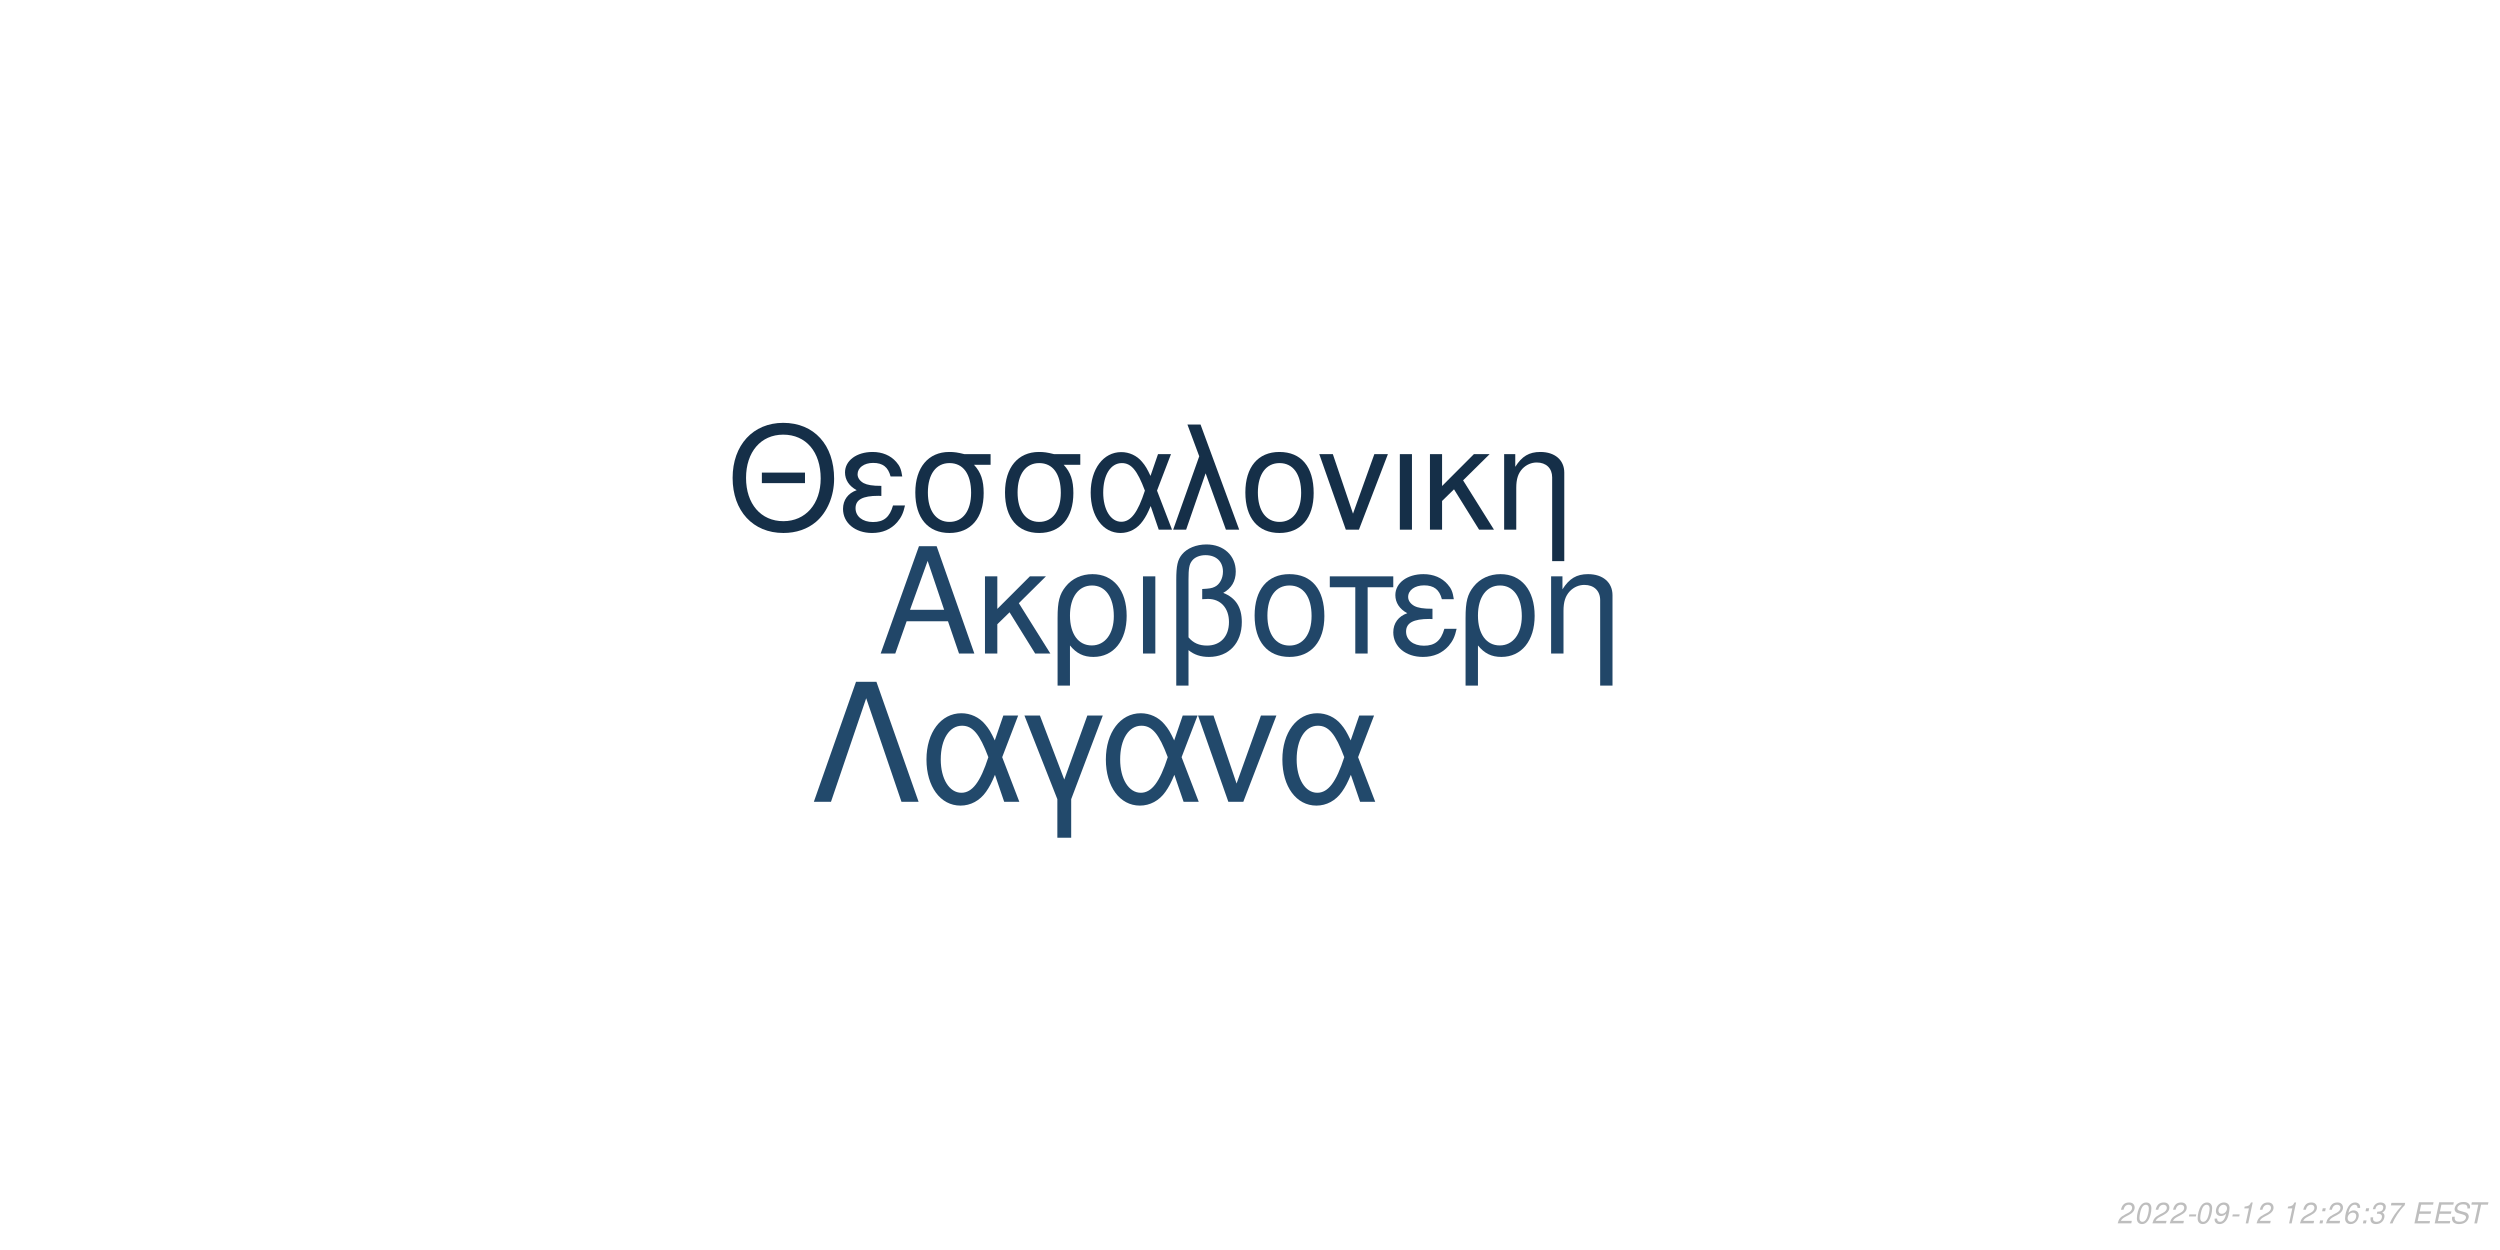
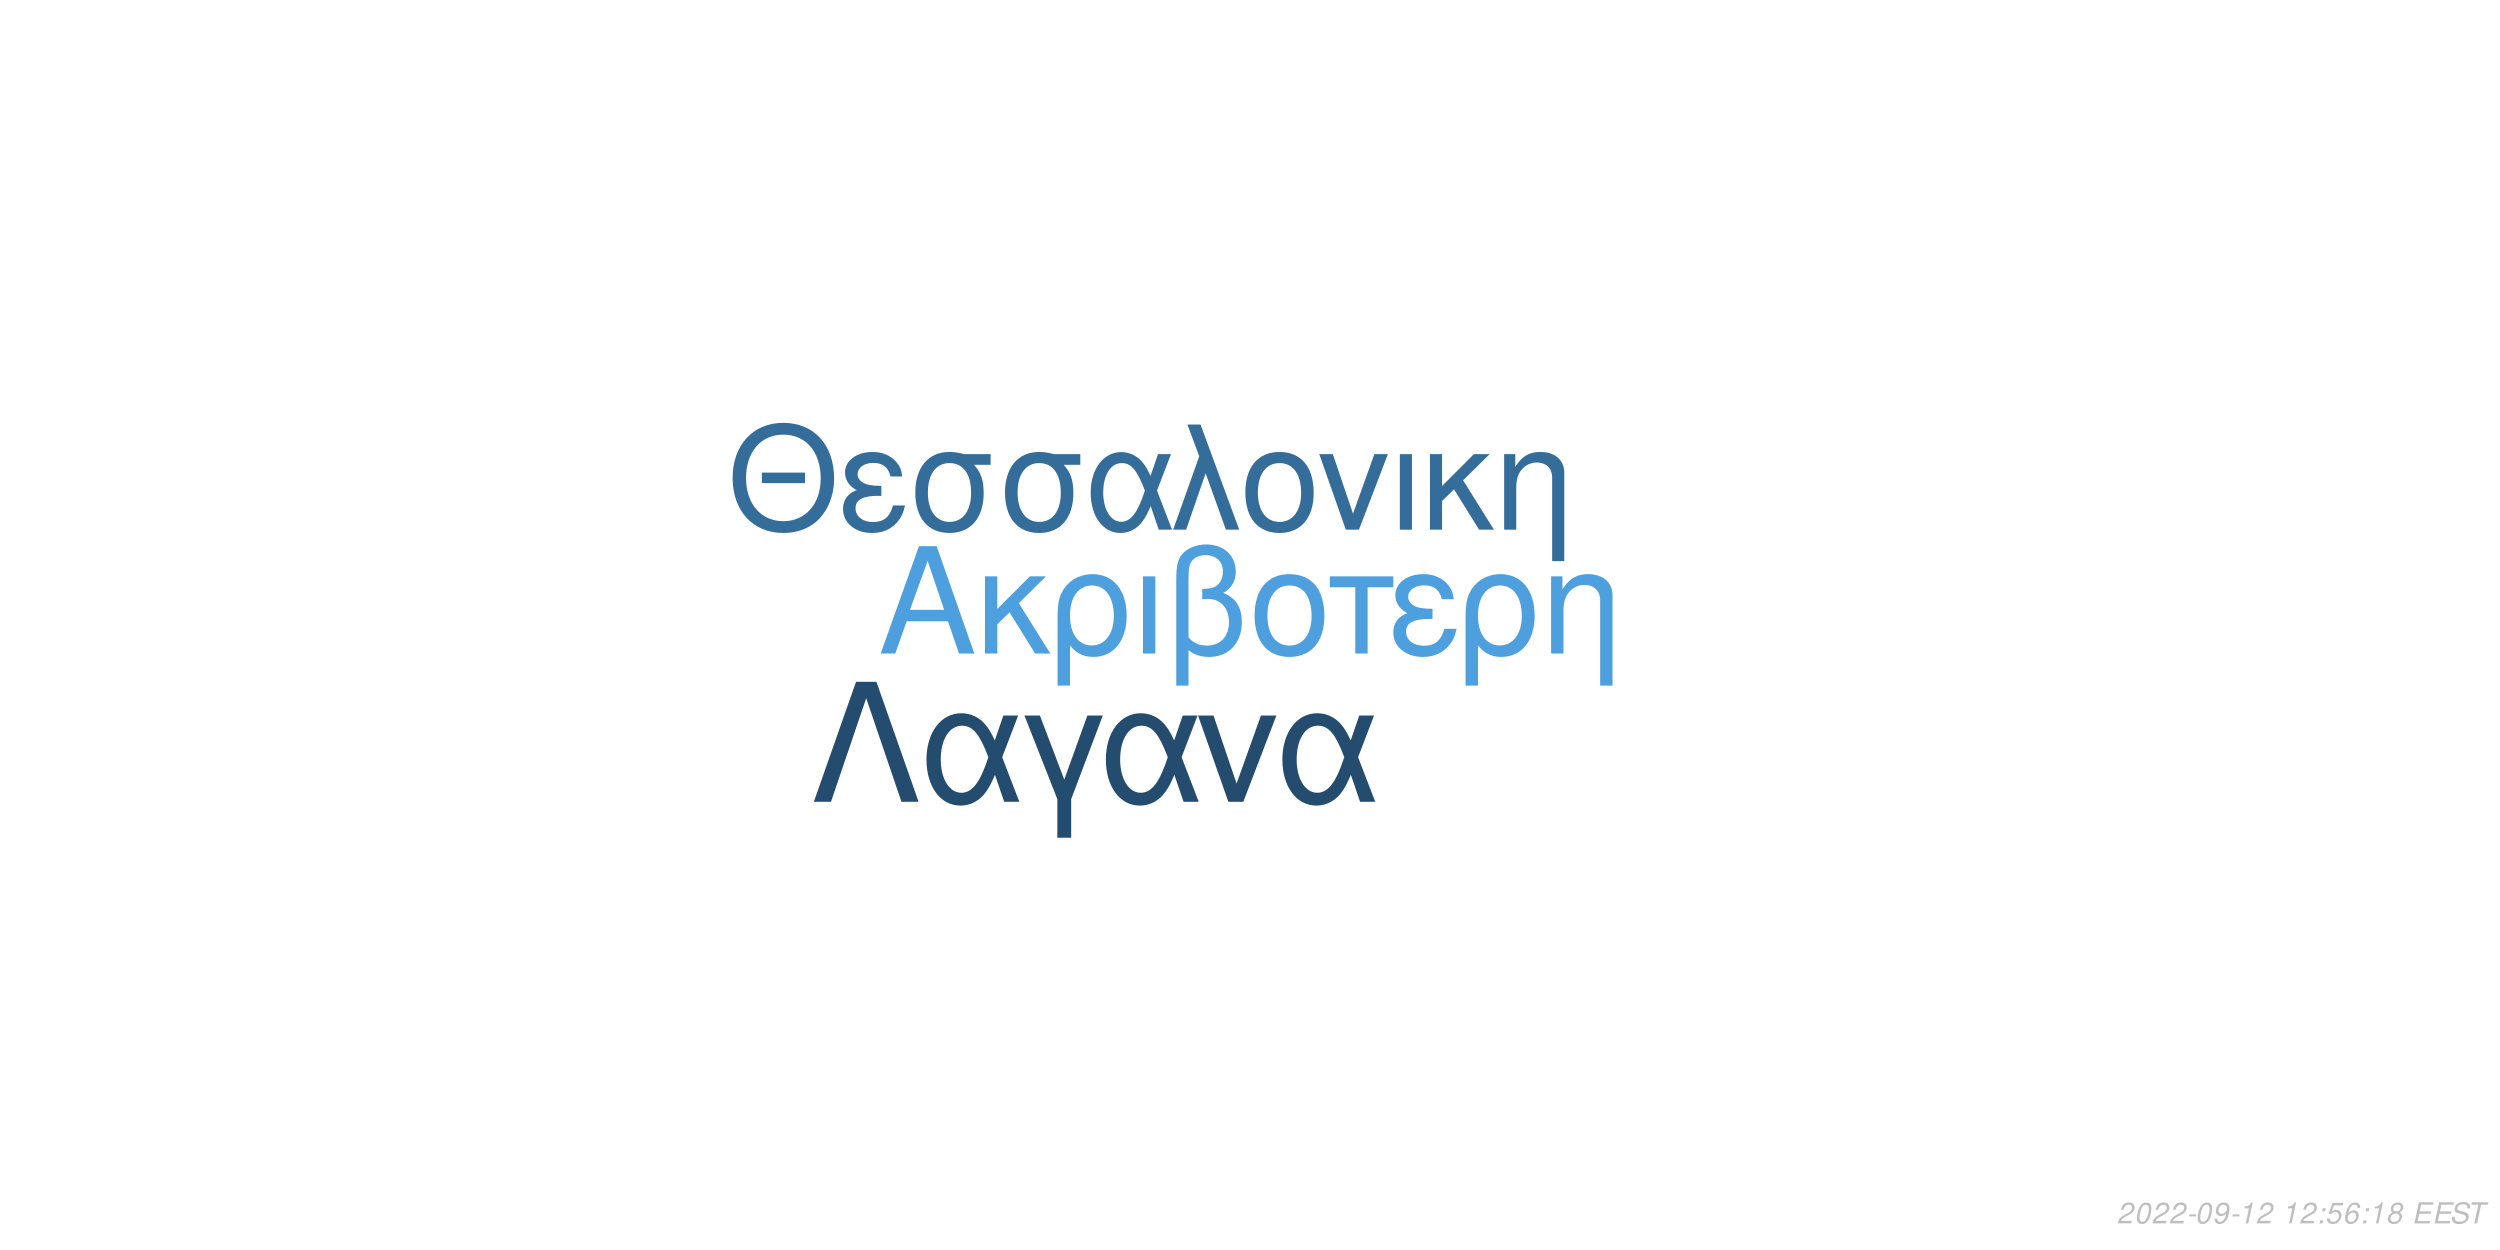
<svg xmlns="http://www.w3.org/2000/svg" xmlns:xlink="http://www.w3.org/1999/xlink" width="864pt" height="432pt" viewBox="0 0 864 432" version="1.1">
  <defs>
    <g>
      <symbol overflow="visible" id="glyph0-0">
        <path style="stroke:none;" d="" />
      </symbol>
      <symbol overflow="visible" id="glyph0-1">
        <path style="stroke:none;" d="M 24.125 -11.141 L 27.938 0 L 33.234 0 L 20.203 -37.094 L 14.094 -37.094 L 0.859 0 L 5.906 0 L 9.828 -11.141 Z M 22.797 -15.109 L 11 -15.109 L 17.094 -32.016 Z M 22.797 -15.109 " />
      </symbol>
      <symbol overflow="visible" id="glyph0-2">
        <path style="stroke:none;" d="M 7.172 -15.422 L 7.172 -26.672 L 2.906 -26.672 L 2.906 0 L 7.172 0 L 7.172 -10.125 L 11.406 -14.25 L 20.25 0 L 25.5 0 L 14.609 -17.406 L 23.969 -26.672 L 18.422 -26.672 Z M 7.172 -15.422 " />
      </symbol>
      <symbol overflow="visible" id="glyph0-3">
        <path style="stroke:none;" d="M 3 11.094 L 7.281 11.094 L 7.281 -2.797 C 9.516 -0.047 11.953 1.172 15.375 1.172 C 22.344 1.172 26.875 -4.422 26.875 -13.031 C 26.875 -21.891 22.297 -27.438 15.062 -27.438 C 11.297 -27.438 7.984 -25.906 5.797 -23.156 C 3.672 -20.516 3 -17.969 3 -12.359 Z M 14.906 -23.516 C 19.547 -23.516 22.438 -19.438 22.438 -12.922 C 22.438 -6.812 19.391 -2.797 14.812 -2.797 C 10.172 -2.797 7.281 -6.766 7.281 -13.125 C 7.281 -19.484 10.234 -23.516 14.906 -23.516 Z M 14.906 -23.516 " />
      </symbol>
      <symbol overflow="visible" id="glyph0-4">
        <path style="stroke:none;" d="M 3.516 0 L 7.781 0 L 7.781 -26.672 L 3.516 -26.672 Z M 3.516 0 " />
      </symbol>
      <symbol overflow="visible" id="glyph0-5">
        <path style="stroke:none;" d="M 4.016 11.094 L 8.25 11.094 L 8.25 -1.172 C 10.172 0.406 12.422 1.172 15.312 1.172 C 22.188 1.172 26.672 -3.609 26.672 -10.891 C 26.672 -15.984 24.578 -19.234 20.25 -20.969 C 23.109 -22.547 24.578 -25.031 24.578 -28.344 C 24.578 -33.844 20.406 -37.703 14.453 -37.703 C 10.938 -37.703 7.734 -36.391 6 -34.25 C 4.484 -32.422 4.016 -30.328 4.016 -25.391 Z M 8.25 -25.656 C 8.25 -29.359 8.5 -30.844 9.469 -32.062 C 10.375 -33.281 12.156 -34 14.094 -34 C 17.812 -34 20.156 -31.812 20.156 -28.297 C 20.156 -25.953 18.984 -23.812 17.297 -23.047 C 16.281 -22.547 15.469 -22.438 12.984 -22.297 L 12.984 -18.781 C 13.734 -18.828 14.344 -18.875 14.969 -18.875 C 19.344 -18.875 22.234 -15.719 22.234 -10.891 C 22.234 -5.906 19.281 -2.75 14.656 -2.75 C 11.953 -2.75 9.922 -3.609 8.25 -5.594 Z M 8.25 -25.656 " />
      </symbol>
      <symbol overflow="visible" id="glyph0-6">
        <path style="stroke:none;" d="M 14.094 -27.438 C 6.562 -27.438 2.094 -22.094 2.094 -13.125 C 2.094 -4.125 6.562 1.172 14.141 1.172 C 21.672 1.172 26.203 -4.172 26.203 -12.922 C 26.203 -22.188 21.828 -27.438 14.094 -27.438 Z M 14.141 -23.516 C 18.938 -23.516 21.781 -19.594 21.781 -12.984 C 21.781 -6.672 18.828 -2.75 14.141 -2.75 C 9.422 -2.75 6.516 -6.672 6.516 -13.125 C 6.516 -19.594 9.422 -23.516 14.141 -23.516 Z M 14.141 -23.516 " />
      </symbol>
      <symbol overflow="visible" id="glyph0-7">
        <path style="stroke:none;" d="M 7.891 0 L 12.156 0 L 12.156 -22.906 L 21.016 -22.906 L 21.016 -26.672 L -0.922 -26.672 L -0.922 -22.906 L 7.891 -22.906 Z M 7.891 0 " />
      </symbol>
      <symbol overflow="visible" id="glyph0-8">
        <path style="stroke:none;" d="M 14.562 -15.469 C 11.344 -15.469 9.562 -15.781 8.297 -16.438 C 6.922 -17.203 6.156 -18.328 6.156 -19.547 C 6.156 -21.891 8.453 -23.562 11.656 -23.562 C 15.062 -23.562 16.953 -22.094 17.812 -18.781 L 21.938 -18.781 C 21.578 -21.266 21.062 -22.5 19.797 -23.922 C 17.812 -26.203 14.906 -27.438 11.453 -27.438 C 5.797 -27.438 1.734 -24.375 1.734 -20.203 C 1.734 -17.609 3.156 -15.375 5.859 -13.938 C 2.797 -12.875 1.016 -10.484 1.016 -7.328 C 1.016 -2.391 5.297 1.172 11.25 1.172 C 14.969 1.172 17.906 -0.109 20.156 -2.641 C 21.578 -4.328 22.297 -5.797 22.906 -8.547 L 18.672 -8.547 C 17.5 -4.422 15.422 -2.703 11.609 -2.703 C 7.938 -2.703 5.438 -4.688 5.438 -7.578 C 5.438 -10.578 7.938 -11.953 13.484 -11.953 C 13.641 -11.953 14.094 -11.953 14.562 -11.906 Z M 14.562 -15.469 " />
      </symbol>
      <symbol overflow="visible" id="glyph0-9">
        <path style="stroke:none;" d="M 3.562 -26.672 L 3.562 0 L 7.844 0 L 7.844 -14.703 C 7.844 -17.906 8.5 -19.891 10.031 -21.531 C 11.406 -22.953 13.188 -23.719 15.062 -23.719 C 18.375 -23.719 20.516 -21.672 20.516 -18.469 L 20.516 11.094 L 24.781 11.094 L 24.781 -20.156 C 24.781 -24.578 21.469 -27.438 16.328 -27.438 C 12.359 -27.438 9.828 -25.906 7.484 -22.188 L 7.484 -26.672 Z M 3.562 -26.672 " />
      </symbol>
      <symbol overflow="visible" id="glyph1-0">
        <path style="stroke:none;" d="" />
      </symbol>
      <symbol overflow="visible" id="glyph1-1">
        <path style="stroke:none;" d="M 26.859 -19.734 L 11.953 -19.734 L 11.953 -16.094 L 26.859 -16.094 Z M 19.328 -36.922 C 8.922 -36.922 1.844 -29.25 1.844 -17.891 C 1.844 -6.484 8.875 1.141 19.391 1.141 C 23.812 1.141 27.703 -0.203 30.641 -2.688 C 34.578 -6.031 36.922 -11.656 36.922 -17.594 C 36.922 -29.297 30 -36.922 19.328 -36.922 Z M 19.328 -32.844 C 27.203 -32.844 32.281 -26.906 32.281 -17.688 C 32.281 -8.922 27.062 -2.938 19.391 -2.938 C 11.609 -2.938 6.484 -8.922 6.484 -17.891 C 6.484 -26.859 11.609 -32.844 19.328 -32.844 Z M 19.328 -32.844 " />
      </symbol>
      <symbol overflow="visible" id="glyph1-2">
        <path style="stroke:none;" d="M 14.25 -15.141 C 11.109 -15.141 9.375 -15.453 8.125 -16.094 C 6.781 -16.844 6.031 -17.938 6.031 -19.141 C 6.031 -21.422 8.266 -23.078 11.406 -23.078 C 14.75 -23.078 16.594 -21.625 17.438 -18.391 L 21.469 -18.391 C 21.125 -20.828 20.625 -22.031 19.391 -23.422 C 17.438 -25.656 14.594 -26.859 11.219 -26.859 C 5.688 -26.859 1.688 -23.875 1.688 -19.781 C 1.688 -17.234 3.094 -15.047 5.734 -13.656 C 2.734 -12.609 1 -10.266 1 -7.172 C 1 -2.344 5.188 1.141 11.016 1.141 C 14.656 1.141 17.547 -0.094 19.734 -2.594 C 21.125 -4.234 21.828 -5.688 22.422 -8.375 L 18.281 -8.375 C 17.141 -4.328 15.094 -2.641 11.359 -2.641 C 7.766 -2.641 5.328 -4.578 5.328 -7.422 C 5.328 -10.359 7.766 -11.703 13.203 -11.703 C 13.359 -11.703 13.797 -11.703 14.25 -11.656 Z M 14.25 -15.141 " />
      </symbol>
      <symbol overflow="visible" id="glyph1-3">
        <path style="stroke:none;" d="M 29 -26.109 L 19.938 -26.109 C 17.594 -26.703 16.438 -26.859 14.703 -26.859 C 7.469 -26.859 2.984 -21.469 2.984 -12.859 C 2.984 -4.031 7.375 1.141 14.797 1.141 C 22.172 1.141 26.609 -4.078 26.609 -12.656 C 26.609 -17.047 25.656 -19.828 23.266 -22.422 L 29 -22.422 Z M 14.797 -23.016 C 19.531 -23.016 22.266 -19.234 22.266 -12.75 C 22.266 -6.531 19.438 -2.688 14.797 -2.688 C 10.172 -2.688 7.328 -6.531 7.328 -12.859 C 7.328 -19.188 10.172 -23.016 14.797 -23.016 Z M 14.797 -23.016 " />
      </symbol>
      <symbol overflow="visible" id="glyph1-4">
        <path style="stroke:none;" d="M 29.344 -26.109 L 24.859 -26.109 L 22.266 -18.578 C 21.125 -21.031 20.484 -22.125 19.328 -23.469 C 17.547 -25.609 14.906 -26.812 12.156 -26.812 C 5.984 -26.812 1.594 -20.984 1.594 -12.812 C 1.594 -4.578 5.828 1.141 11.906 1.141 C 14.953 1.141 17.734 -0.344 19.625 -3.047 C 20.672 -4.531 21.281 -5.688 22.328 -8.172 L 25.109 0 L 29.703 0 L 24.516 -13.5 Z M 20.328 -13.5 C 17.891 -5.922 15.453 -2.734 12.156 -2.734 C 8.516 -2.734 5.922 -6.922 5.922 -12.812 C 5.922 -18.938 8.516 -23.016 12.359 -23.016 C 15.594 -23.016 17.688 -20.531 20.328 -13.5 Z M 20.328 -13.5 " />
      </symbol>
      <symbol overflow="visible" id="glyph1-5">
        <path style="stroke:none;" d="M 1.094 0 L 5.578 0 L 12.312 -19.484 L 19.328 0 L 23.922 0 L 10.562 -36.328 L 6.031 -36.328 L 10.109 -25.359 Z M 1.094 0 " />
      </symbol>
      <symbol overflow="visible" id="glyph1-6">
        <path style="stroke:none;" d="M 13.797 -26.859 C 6.422 -26.859 2.047 -21.625 2.047 -12.859 C 2.047 -4.031 6.422 1.141 13.859 1.141 C 21.234 1.141 25.656 -4.078 25.656 -12.656 C 25.656 -21.719 21.375 -26.859 13.797 -26.859 Z M 13.859 -23.016 C 18.531 -23.016 21.328 -19.188 21.328 -12.703 C 21.328 -6.531 18.438 -2.688 13.859 -2.688 C 9.219 -2.688 6.375 -6.531 6.375 -12.859 C 6.375 -19.188 9.219 -23.016 13.859 -23.016 Z M 13.859 -23.016 " />
      </symbol>
      <symbol overflow="visible" id="glyph1-7">
        <path style="stroke:none;" d="M 14.297 0 L 24.312 -26.109 L 19.625 -26.109 L 12.25 -5.531 L 5.281 -26.109 L 0.594 -26.109 L 9.766 0 Z M 14.297 0 " />
      </symbol>
      <symbol overflow="visible" id="glyph1-8">
        <path style="stroke:none;" d="M 3.438 0 L 7.625 0 L 7.625 -26.109 L 3.438 -26.109 Z M 3.438 0 " />
      </symbol>
      <symbol overflow="visible" id="glyph1-9">
        <path style="stroke:none;" d="M 7.031 -15.094 L 7.031 -26.109 L 2.844 -26.109 L 2.844 0 L 7.031 0 L 7.031 -9.922 L 11.156 -13.953 L 19.828 0 L 24.969 0 L 14.297 -17.047 L 23.469 -26.109 L 18.031 -26.109 Z M 7.031 -15.094 " />
      </symbol>
      <symbol overflow="visible" id="glyph1-10">
        <path style="stroke:none;" d="M 3.484 -26.109 L 3.484 0 L 7.672 0 L 7.672 -14.406 C 7.672 -17.547 8.328 -19.484 9.812 -21.078 C 11.156 -22.469 12.906 -23.219 14.75 -23.219 C 17.984 -23.219 20.078 -21.234 20.078 -18.094 L 20.078 10.859 L 24.266 10.859 L 24.266 -19.734 C 24.266 -24.062 21.031 -26.859 16 -26.859 C 12.109 -26.859 9.609 -25.359 7.328 -21.719 L 7.328 -26.109 Z M 3.484 -26.109 " />
      </symbol>
      <symbol overflow="visible" id="glyph2-0">
        <path style="stroke:none;" d="" />
      </symbol>
      <symbol overflow="visible" id="glyph2-1">
        <path style="stroke:none;" d="M 22.531 -41.484 L 15.484 -41.484 L 0.906 0 L 6.828 0 L 19 -35.797 L 31.188 0 L 37.109 0 Z M 22.531 -41.484 " />
      </symbol>
      <symbol overflow="visible" id="glyph2-2">
        <path style="stroke:none;" d="M 33.516 -29.812 L 28.391 -29.812 L 25.438 -21.219 C 24.125 -24.016 23.391 -25.266 22.078 -26.797 C 20.031 -29.25 17.016 -30.609 13.891 -30.609 C 6.828 -30.609 1.828 -23.953 1.828 -14.625 C 1.828 -5.234 6.656 1.312 13.594 1.312 C 17.078 1.312 20.266 -0.391 22.422 -3.469 C 23.609 -5.172 24.297 -6.484 25.5 -9.328 L 28.688 0 L 33.922 0 L 28 -15.422 Z M 23.219 -15.422 C 20.422 -6.766 17.641 -3.125 13.891 -3.125 C 9.734 -3.125 6.766 -7.906 6.766 -14.625 C 6.766 -21.625 9.734 -26.297 14.109 -26.297 C 17.812 -26.297 20.203 -23.453 23.219 -15.422 Z M 23.219 -15.422 " />
      </symbol>
      <symbol overflow="visible" id="glyph2-3">
        <path style="stroke:none;" d="M 12.062 12.406 L 16.844 12.406 L 16.844 -0.906 L 27.766 -29.812 L 22.422 -29.812 L 14.453 -7.688 L 6.031 -29.812 L 0.688 -29.812 L 12.062 -0.906 Z M 12.062 12.406 " />
      </symbol>
      <symbol overflow="visible" id="glyph2-4">
        <path style="stroke:none;" d="M 16.328 0 L 27.766 -29.812 L 22.422 -29.812 L 14 -6.312 L 6.031 -29.812 L 0.688 -29.812 L 11.156 0 Z M 16.328 0 " />
      </symbol>
      <symbol overflow="visible" id="glyph3-0">
        <path style="stroke:none;" d="" />
      </symbol>
      <symbol overflow="visible" id="glyph3-1">
        <path style="stroke:none;" d="M 5.234 -0.875 L 1.469 -0.875 C 1.641 -1.375 2.203 -1.891 3.109 -2.344 L 4.234 -2.938 C 5.562 -3.625 6.219 -4.469 6.219 -5.484 C 6.219 -5.938 6.062 -6.359 5.797 -6.656 C 5.469 -7.047 4.984 -7.234 4.312 -7.234 C 2.766 -7.234 1.891 -6.453 1.484 -4.734 L 2.375 -4.734 C 2.484 -5.188 2.609 -5.484 2.797 -5.75 C 3.094 -6.203 3.609 -6.453 4.188 -6.453 C 4.891 -6.453 5.344 -6.031 5.344 -5.375 C 5.344 -4.703 4.859 -4.094 4.016 -3.656 L 2.984 -3.125 C 1.234 -2.188 0.797 -1.656 0.344 -0.016 L 5.047 -0.016 Z M 5.234 -0.875 " />
      </symbol>
      <symbol overflow="visible" id="glyph3-2">
        <path style="stroke:none;" d="M 4.203 -7.234 C 3.375 -7.234 2.688 -6.812 2.125 -5.984 C 1.484 -5.047 0.984 -3.188 0.984 -1.734 C 0.984 -1.109 1.172 -0.562 1.484 -0.266 C 1.797 0.047 2.281 0.234 2.766 0.234 C 3.625 0.234 4.281 -0.156 4.859 -1.016 C 5.516 -1.953 6 -3.797 6 -5.266 C 6 -6.5 5.328 -7.234 4.203 -7.234 Z M 4.094 -6.453 C 4.734 -6.453 5.125 -5.984 5.125 -5.156 C 5.125 -4.203 4.781 -2.625 4.406 -1.812 C 3.984 -0.938 3.516 -0.547 2.875 -0.547 C 2.25 -0.547 1.875 -1.031 1.875 -1.828 C 1.875 -2.797 2.203 -4.344 2.594 -5.203 C 2.984 -6.047 3.453 -6.453 4.094 -6.453 Z M 4.094 -6.453 " />
      </symbol>
      <symbol overflow="visible" id="glyph3-3">
        <path style="stroke:none;" d="M 3.516 -3.125 L 1.125 -3.125 L 0.969 -2.406 L 3.359 -2.406 Z M 3.516 -3.125 " />
      </symbol>
      <symbol overflow="visible" id="glyph3-4">
        <path style="stroke:none;" d="M 0.844 -1.656 C 0.844 -1.547 0.844 -1.438 0.844 -1.375 C 0.844 -0.406 1.531 0.234 2.578 0.234 C 3.203 0.234 3.766 0.016 4.297 -0.438 C 4.938 -1 5.312 -1.656 5.594 -2.719 C 5.844 -3.672 6.016 -4.766 6.016 -5.375 C 6.016 -5.844 5.844 -6.328 5.547 -6.656 C 5.203 -7.031 4.703 -7.234 4.062 -7.234 C 2.516 -7.234 1.297 -5.938 1.297 -4.266 C 1.297 -3.203 1.984 -2.547 3.047 -2.547 C 3.484 -2.547 3.953 -2.672 4.281 -2.891 C 4.406 -2.984 4.547 -3.078 4.828 -3.344 C 4.438 -1.484 3.703 -0.547 2.703 -0.547 C 2.109 -0.547 1.719 -0.938 1.719 -1.547 L 1.719 -1.656 Z M 3.953 -6.453 C 4.625 -6.453 5.141 -5.953 5.141 -5.281 C 5.141 -4.188 4.312 -3.312 3.297 -3.312 C 2.594 -3.312 2.172 -3.734 2.172 -4.453 C 2.172 -5.562 2.984 -6.453 3.953 -6.453 Z M 3.953 -6.453 " />
      </symbol>
      <symbol overflow="visible" id="glyph3-5">
        <path style="stroke:none;" d="M 3.703 -5.188 L 2.594 0 L 3.469 0 L 5.016 -7.234 L 4.438 -7.234 C 3.906 -6.156 3.688 -6.016 2.234 -5.812 L 2.109 -5.188 Z M 3.703 -5.188 " />
      </symbol>
      <symbol overflow="visible" id="glyph3-6">
        <path style="stroke:none;" d="" />
      </symbol>
      <symbol overflow="visible" id="glyph3-7">
        <path style="stroke:none;" d="M 2.359 -1.031 L 1.312 -1.031 L 1.094 0 L 2.141 0 Z M 3.266 -5.234 L 2.219 -5.234 L 2 -4.203 L 3.047 -4.203 Z M 3.266 -5.234 " />
      </symbol>
      <symbol overflow="visible" id="glyph3-8">
+         <path style="stroke:none;" d="M 6.297 -7.094 L 2.594 -7.094 L 1.234 -3.234 L 2.047 -3.234 C 2.656 -3.766 2.938 -3.906 3.531 -3.906 C 4.328 -3.906 4.797 -3.453 4.797 -2.688 C 4.797 -1.438 3.969 -0.547 2.828 -0.547 C 2.031 -0.547 1.609 -0.938 1.578 -1.734 L 0.703 -1.734 L 0.703 -1.516 C 0.703 -0.938 0.844 -0.547 1.188 -0.266 C 1.562 0.062 2.078 0.234 2.703 0.234 C 3.656 0.234 4.391 -0.156 4.984 -0.922 C 5.422 -1.5 5.672 -2.234 5.672 -2.953 C 5.672 -4 4.938 -4.672 3.812 -4.672 C 3.328 -4.672 2.906 -4.547 2.406 -4.234 L 3.109 -6.219 L 6.109 -6.219 Z M 6.297 -7.094 " />
+       </symbol>
+       <symbol overflow="visible" id="glyph3-9">
        <path style="stroke:none;" d="M 6.125 -5.344 L 6.141 -5.625 C 6.141 -6.609 5.453 -7.234 4.391 -7.234 C 3.438 -7.234 2.641 -6.719 2.016 -5.703 C 1.422 -4.781 0.938 -2.953 0.938 -1.688 C 0.938 -0.516 1.688 0.234 2.859 0.234 C 3.703 0.234 4.438 -0.156 5 -0.875 C 5.406 -1.422 5.672 -2.156 5.672 -2.766 C 5.672 -3.812 4.969 -4.5 3.906 -4.5 C 3.234 -4.5 2.672 -4.234 2.094 -3.625 C 2.406 -5.375 3.234 -6.453 4.25 -6.453 C 4.703 -6.453 5.062 -6.234 5.172 -5.844 C 5.203 -5.719 5.234 -5.578 5.25 -5.344 Z M 3.656 -3.734 C 4.344 -3.734 4.797 -3.281 4.797 -2.625 C 4.797 -1.469 3.984 -0.547 2.984 -0.547 C 2.297 -0.547 1.812 -1.047 1.812 -1.766 C 1.812 -2.859 2.625 -3.734 3.656 -3.734 Z M 3.656 -3.734 " />
      </symbol>
-       <symbol overflow="visible" id="glyph3-9">
-         <path style="stroke:none;" d="M 2.922 -3.312 C 3.125 -3.344 3.234 -3.344 3.375 -3.344 C 4.203 -3.344 4.688 -3 4.688 -2.406 C 4.688 -1.312 3.906 -0.547 2.781 -0.547 C 2.047 -0.547 1.594 -0.938 1.594 -1.562 C 1.594 -1.719 1.609 -1.844 1.656 -2.094 L 0.766 -2.094 C 0.734 -1.797 0.719 -1.641 0.719 -1.469 C 0.719 -0.375 1.406 0.234 2.641 0.234 C 3.547 0.234 4.297 -0.078 4.812 -0.656 C 5.266 -1.156 5.562 -1.875 5.562 -2.547 C 5.562 -3.125 5.344 -3.453 4.797 -3.734 C 5.641 -4.234 6.016 -4.844 6.016 -5.734 C 6.016 -6.656 5.312 -7.234 4.203 -7.234 C 3.375 -7.234 2.672 -6.938 2.188 -6.375 C 1.891 -6.031 1.703 -5.641 1.516 -4.906 L 2.391 -4.906 C 2.5 -5.359 2.594 -5.594 2.734 -5.812 C 3.047 -6.234 3.516 -6.453 4.078 -6.453 C 4.734 -6.453 5.141 -6.125 5.141 -5.578 C 5.141 -5.188 5.016 -4.797 4.797 -4.547 C 4.516 -4.234 4 -4.062 3.266 -4.062 L 3.078 -4.062 Z M 2.922 -3.312 " />
-       </symbol>
      <symbol overflow="visible" id="glyph3-10">
-         <path style="stroke:none;" d="M 6.703 -7.094 L 1.953 -7.094 L 1.766 -6.219 L 5.594 -6.219 C 3.344 -3.688 2.266 -2.109 1.375 0 L 2.344 0 C 3.031 -1.906 4.828 -4.594 6.547 -6.281 Z M 6.703 -7.094 " />
+         <path style="stroke:none;" d="M 4.766 -3.797 C 5.078 -3.969 5.234 -4.078 5.438 -4.234 C 5.812 -4.594 6.062 -5.172 6.062 -5.734 C 6.062 -6.625 5.344 -7.234 4.266 -7.234 C 2.812 -7.234 1.703 -6.219 1.703 -4.875 C 1.703 -4.406 1.875 -4.125 2.359 -3.812 C 1.297 -3.312 0.75 -2.516 0.75 -1.469 C 0.75 -0.438 1.547 0.234 2.812 0.234 C 3.656 0.234 4.359 -0.094 4.938 -0.734 C 5.359 -1.234 5.609 -1.859 5.609 -2.438 C 5.609 -3.047 5.312 -3.516 4.766 -3.797 Z M 4.109 -6.453 C 4.797 -6.453 5.188 -6.125 5.188 -5.578 C 5.188 -5.266 5.062 -4.922 4.859 -4.672 C 4.562 -4.312 4.188 -4.156 3.656 -4.156 C 2.984 -4.156 2.594 -4.453 2.594 -4.984 C 2.594 -5.859 3.203 -6.453 4.109 -6.453 Z M 3.453 -3.406 C 4.234 -3.406 4.734 -2.984 4.734 -2.312 C 4.734 -1.312 3.922 -0.547 2.875 -0.547 C 2.125 -0.547 1.625 -0.969 1.625 -1.625 C 1.625 -2.609 2.438 -3.406 3.453 -3.406 Z M 3.453 -3.406 " />
      </symbol>
      <symbol overflow="visible" id="glyph3-11">
        <path style="stroke:none;" d="M 2.547 -3.312 L 6.5 -3.312 L 6.688 -4.141 L 2.719 -4.141 L 3.219 -6.469 L 7.344 -6.469 L 7.516 -7.297 L 2.453 -7.297 L 0.906 0 L 6.125 0 L 6.297 -0.812 L 2.016 -0.812 Z M 2.547 -3.312 " />
      </symbol>
      <symbol overflow="visible" id="glyph3-12">
        <path style="stroke:none;" d="M 7.062 -5.156 C 7.125 -5.438 7.141 -5.562 7.141 -5.703 C 7.141 -6.156 6.938 -6.594 6.594 -6.891 C 6.188 -7.25 5.656 -7.406 4.875 -7.406 C 3.844 -7.406 3.047 -7.125 2.5 -6.562 C 2.094 -6.141 1.781 -5.438 1.781 -4.922 C 1.781 -4.297 2.219 -3.766 2.891 -3.562 L 4.594 -3.094 C 5.406 -2.859 5.734 -2.578 5.734 -2.094 C 5.734 -1.781 5.547 -1.406 5.266 -1.141 C 4.844 -0.766 4.266 -0.578 3.453 -0.578 C 2.328 -0.578 1.812 -0.984 1.812 -1.906 C 1.812 -2.047 1.812 -2.125 1.844 -2.312 L 0.984 -2.312 C 0.906 -2.062 0.891 -1.906 0.891 -1.688 C 0.891 -0.484 1.797 0.234 3.297 0.234 C 4.359 0.234 5.234 -0.062 5.812 -0.609 C 6.344 -1.078 6.688 -1.797 6.688 -2.375 C 6.688 -2.641 6.609 -2.906 6.453 -3.156 C 6.234 -3.5 5.938 -3.703 5.469 -3.828 L 3.75 -4.312 C 2.984 -4.547 2.734 -4.734 2.734 -5.188 C 2.734 -5.547 2.875 -5.844 3.188 -6.109 C 3.547 -6.438 4.031 -6.594 4.703 -6.594 C 5.266 -6.594 5.688 -6.484 5.906 -6.297 C 6.094 -6.125 6.219 -5.797 6.219 -5.516 C 6.219 -5.422 6.203 -5.344 6.188 -5.156 Z M 7.062 -5.156 " />
      </symbol>
      <symbol overflow="visible" id="glyph3-13">
        <path style="stroke:none;" d="M 4.938 -6.469 L 7.312 -6.469 L 7.484 -7.297 L 1.75 -7.297 L 1.578 -6.469 L 3.984 -6.469 L 2.609 0 L 3.547 0 Z M 4.938 -6.469 " />
      </symbol>
    </g>
  </defs>
  <g id="surface1">
    <rect x="0" y="0" width="864" height="432" style="fill:rgb(100%,100%,100%);fill-opacity:1;stroke:none;" />
-     <g style="fill:rgb(12.941%,27.451%,40.784%);fill-opacity:1;">
+     <g style="fill:rgb(30.196%,62.353%,87.059%);fill-opacity:1;">
      <use xlink:href="#glyph0-1" x="303.5" y="225.861" />
      <use xlink:href="#glyph0-2" x="337.5" y="225.861" />
      <use xlink:href="#glyph0-3" x="362.5" y="225.861" />
      <use xlink:href="#glyph0-4" x="391.5" y="225.861" />
      <use xlink:href="#glyph0-5" x="402.5" y="225.861" />
      <use xlink:href="#glyph0-6" x="431.5" y="225.861" />
      <use xlink:href="#glyph0-7" x="460.5" y="225.861" />
      <use xlink:href="#glyph0-8" x="480.5" y="225.861" />
      <use xlink:href="#glyph0-3" x="503.5" y="225.861" />
      <use xlink:href="#glyph0-9" x="532.5" y="225.861" />
    </g>
-     <g style="fill:rgb(8.235%,18.431%,28.235%);fill-opacity:1;">
+     <g style="fill:rgb(20.392%,42.353%,60.392%);fill-opacity:1;">
      <use xlink:href="#glyph1-1" x="251.348" y="183.058" />
      <use xlink:href="#glyph1-2" x="290.348" y="183.058" />
      <use xlink:href="#glyph1-3" x="313.348" y="183.058" />
      <use xlink:href="#glyph1-3" x="344.348" y="183.058" />
      <use xlink:href="#glyph1-4" x="375.348" y="183.058" />
      <use xlink:href="#glyph1-5" x="404.348" y="183.058" />
      <use xlink:href="#glyph1-6" x="428.348" y="183.058" />
      <use xlink:href="#glyph1-7" x="455.348" y="183.058" />
      <use xlink:href="#glyph1-8" x="480.348" y="183.058" />
      <use xlink:href="#glyph1-9" x="491.348" y="183.058" />
      <use xlink:href="#glyph1-10" x="516.348" y="183.058" />
    </g>
-     <g style="fill:rgb(13.333%,28.627%,41.961%);fill-opacity:1;">
+     <g style="fill:rgb(14.118%,29.804%,43.529%);fill-opacity:1;">
      <use xlink:href="#glyph2-1" x="280.359" y="277.105" />
      <use xlink:href="#glyph2-2" x="318.359" y="277.105" />
      <use xlink:href="#glyph2-3" x="353.359" y="277.105" />
      <use xlink:href="#glyph2-2" x="380.359" y="277.105" />
      <use xlink:href="#glyph2-4" x="413.359" y="277.105" />
      <use xlink:href="#glyph2-2" x="441.359" y="277.105" />
    </g>
    <g style="fill:rgb(74.51%,74.51%,74.51%);fill-opacity:1;">
      <use xlink:href="#glyph3-1" x="731.52" y="422.81" />
      <use xlink:href="#glyph3-2" x="737.52" y="422.81" />
      <use xlink:href="#glyph3-1" x="743.52" y="422.81" />
      <use xlink:href="#glyph3-1" x="749.52" y="422.81" />
      <use xlink:href="#glyph3-3" x="755.52" y="422.81" />
      <use xlink:href="#glyph3-2" x="758.52" y="422.81" />
      <use xlink:href="#glyph3-4" x="764.52" y="422.81" />
      <use xlink:href="#glyph3-3" x="770.52" y="422.81" />
      <use xlink:href="#glyph3-5" x="773.52" y="422.81" />
      <use xlink:href="#glyph3-1" x="779.52" y="422.81" />
      <use xlink:href="#glyph3-6" x="785.52" y="422.81" />
      <use xlink:href="#glyph3-5" x="788.52" y="422.81" />
      <use xlink:href="#glyph3-1" x="794.52" y="422.81" />
      <use xlink:href="#glyph3-7" x="800.52" y="422.81" />
-       <use xlink:href="#glyph3-1" x="803.52" y="422.81" />
-       <use xlink:href="#glyph3-8" x="809.52" y="422.81" />
+       <use xlink:href="#glyph3-8" x="803.52" y="422.81" />
+       <use xlink:href="#glyph3-9" x="809.52" y="422.81" />
      <use xlink:href="#glyph3-7" x="815.52" y="422.81" />
-       <use xlink:href="#glyph3-9" x="818.52" y="422.81" />
+       <use xlink:href="#glyph3-5" x="818.52" y="422.81" />
      <use xlink:href="#glyph3-10" x="824.52" y="422.81" />
      <use xlink:href="#glyph3-6" x="830.52" y="422.81" />
      <use xlink:href="#glyph3-11" x="833.52" y="422.81" />
      <use xlink:href="#glyph3-11" x="840.52" y="422.81" />
      <use xlink:href="#glyph3-12" x="846.52" y="422.81" />
      <use xlink:href="#glyph3-13" x="852.52" y="422.81" />
    </g>
  </g>
</svg>
